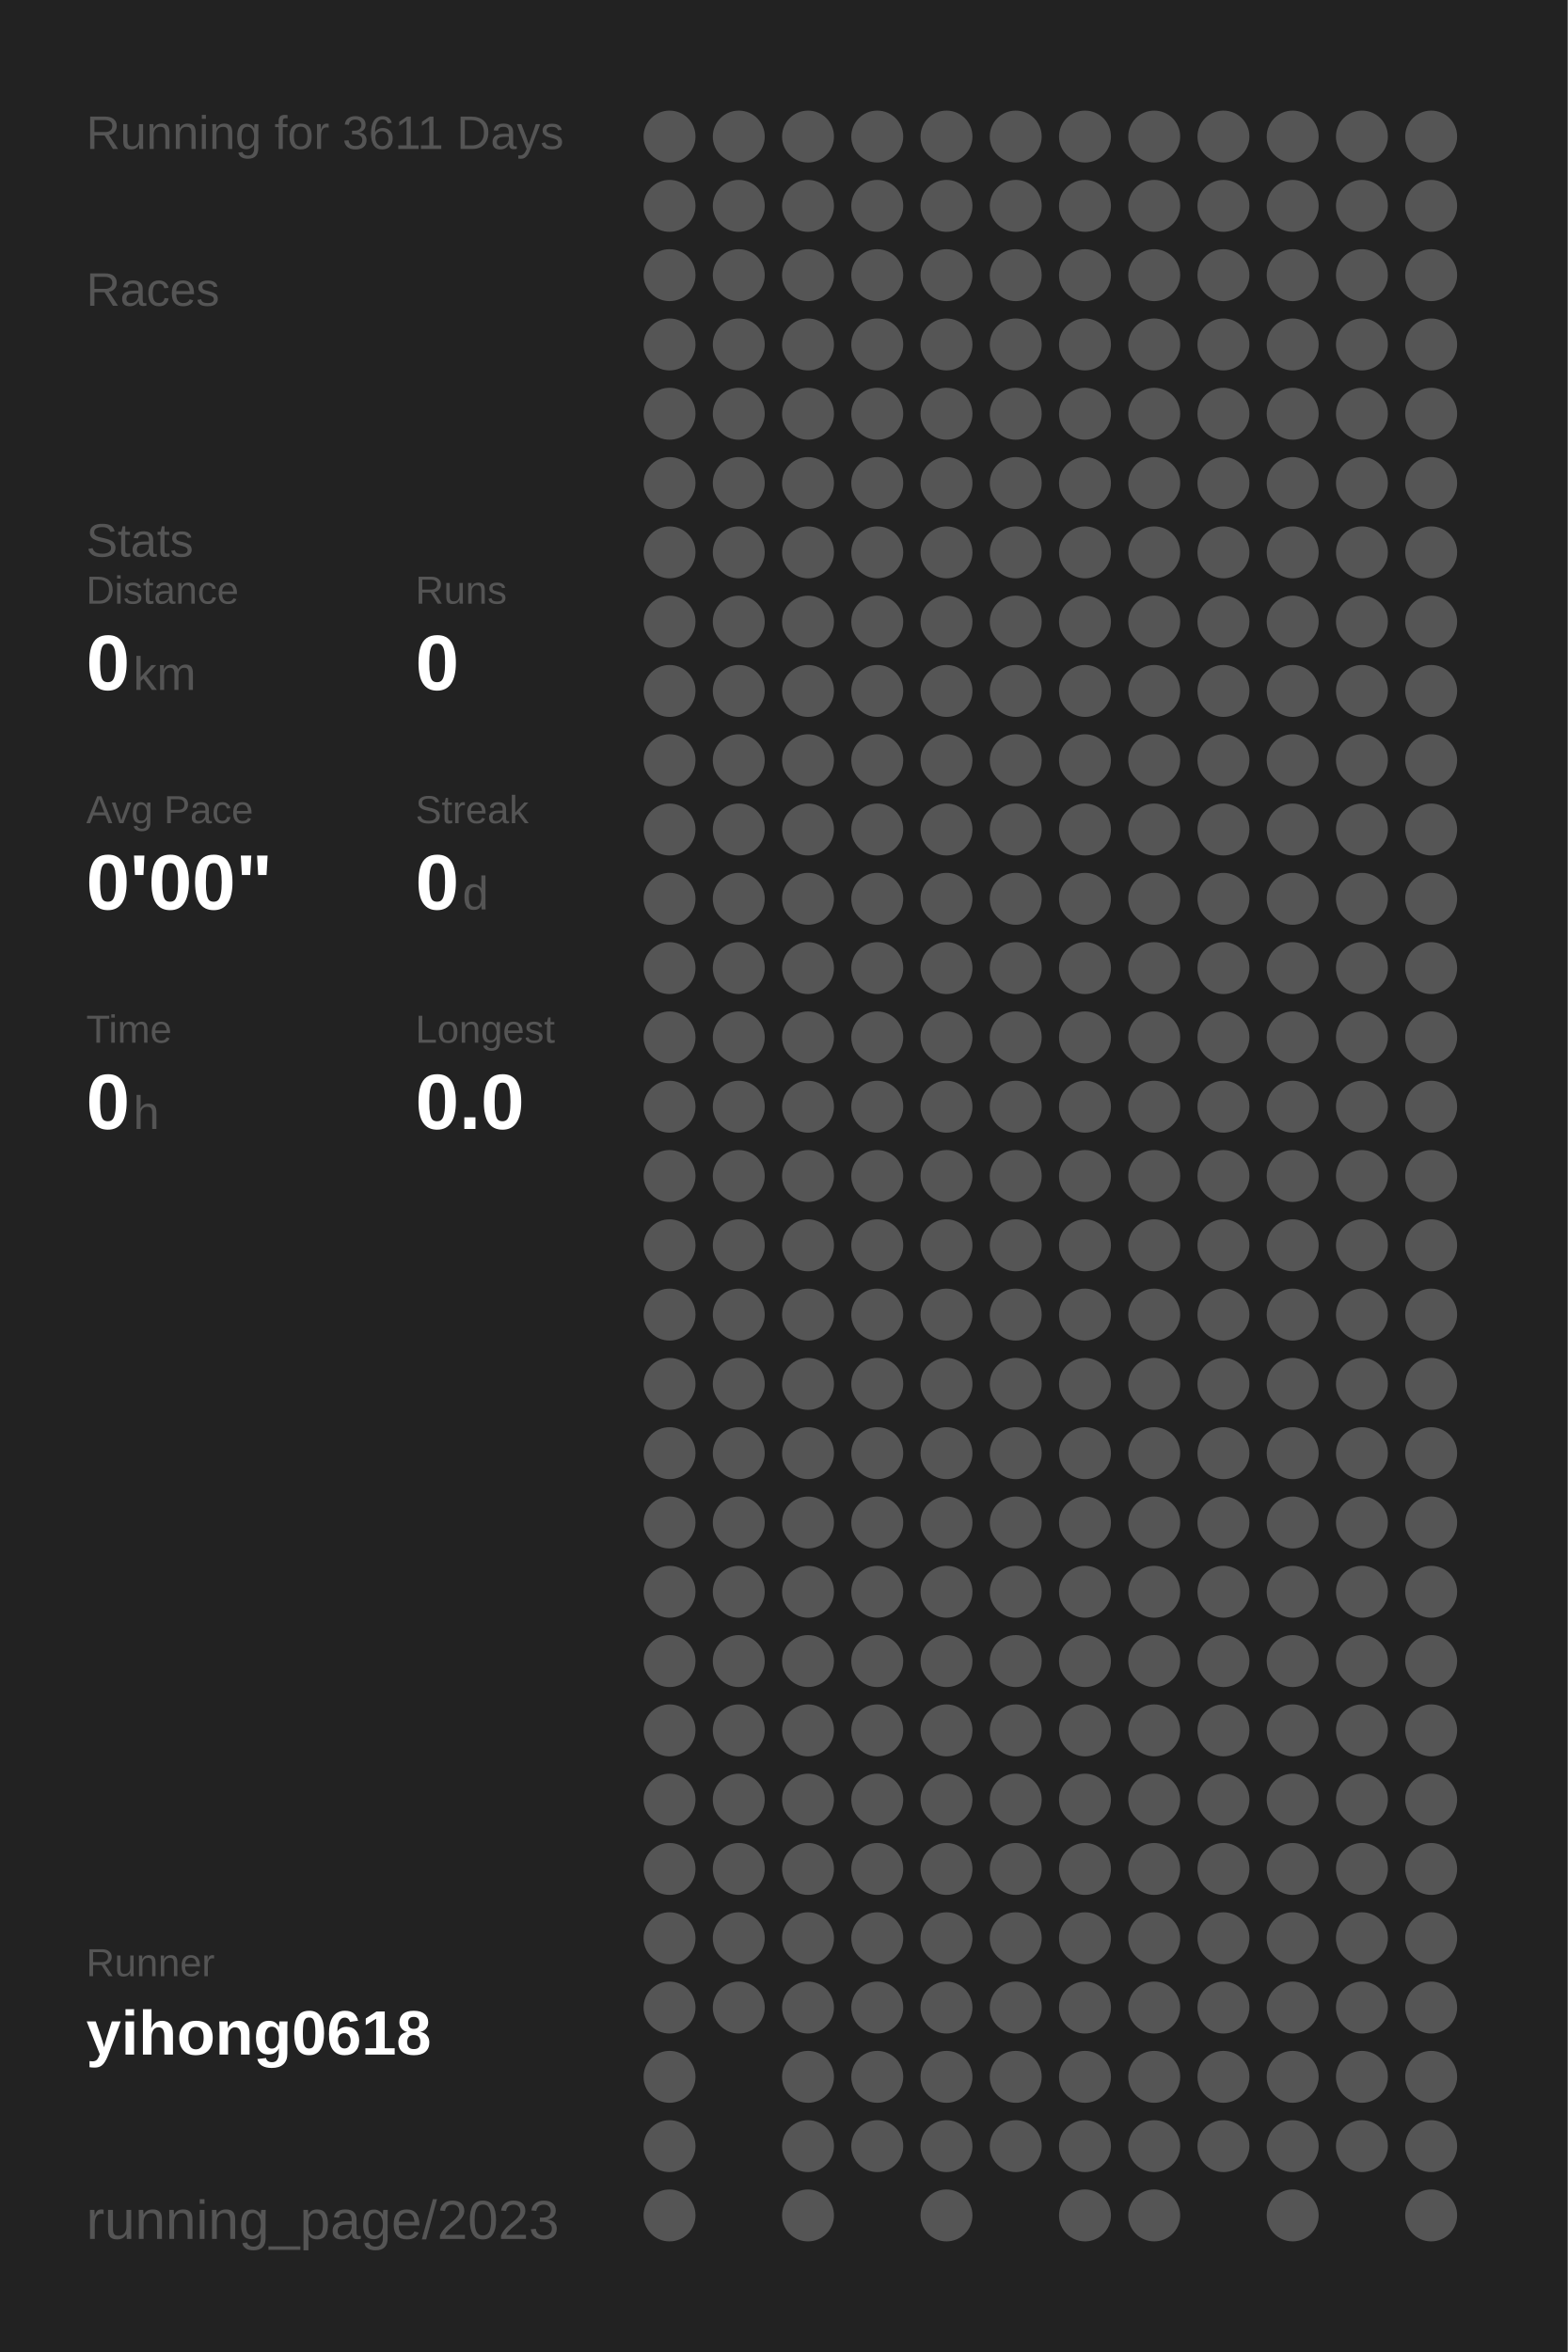
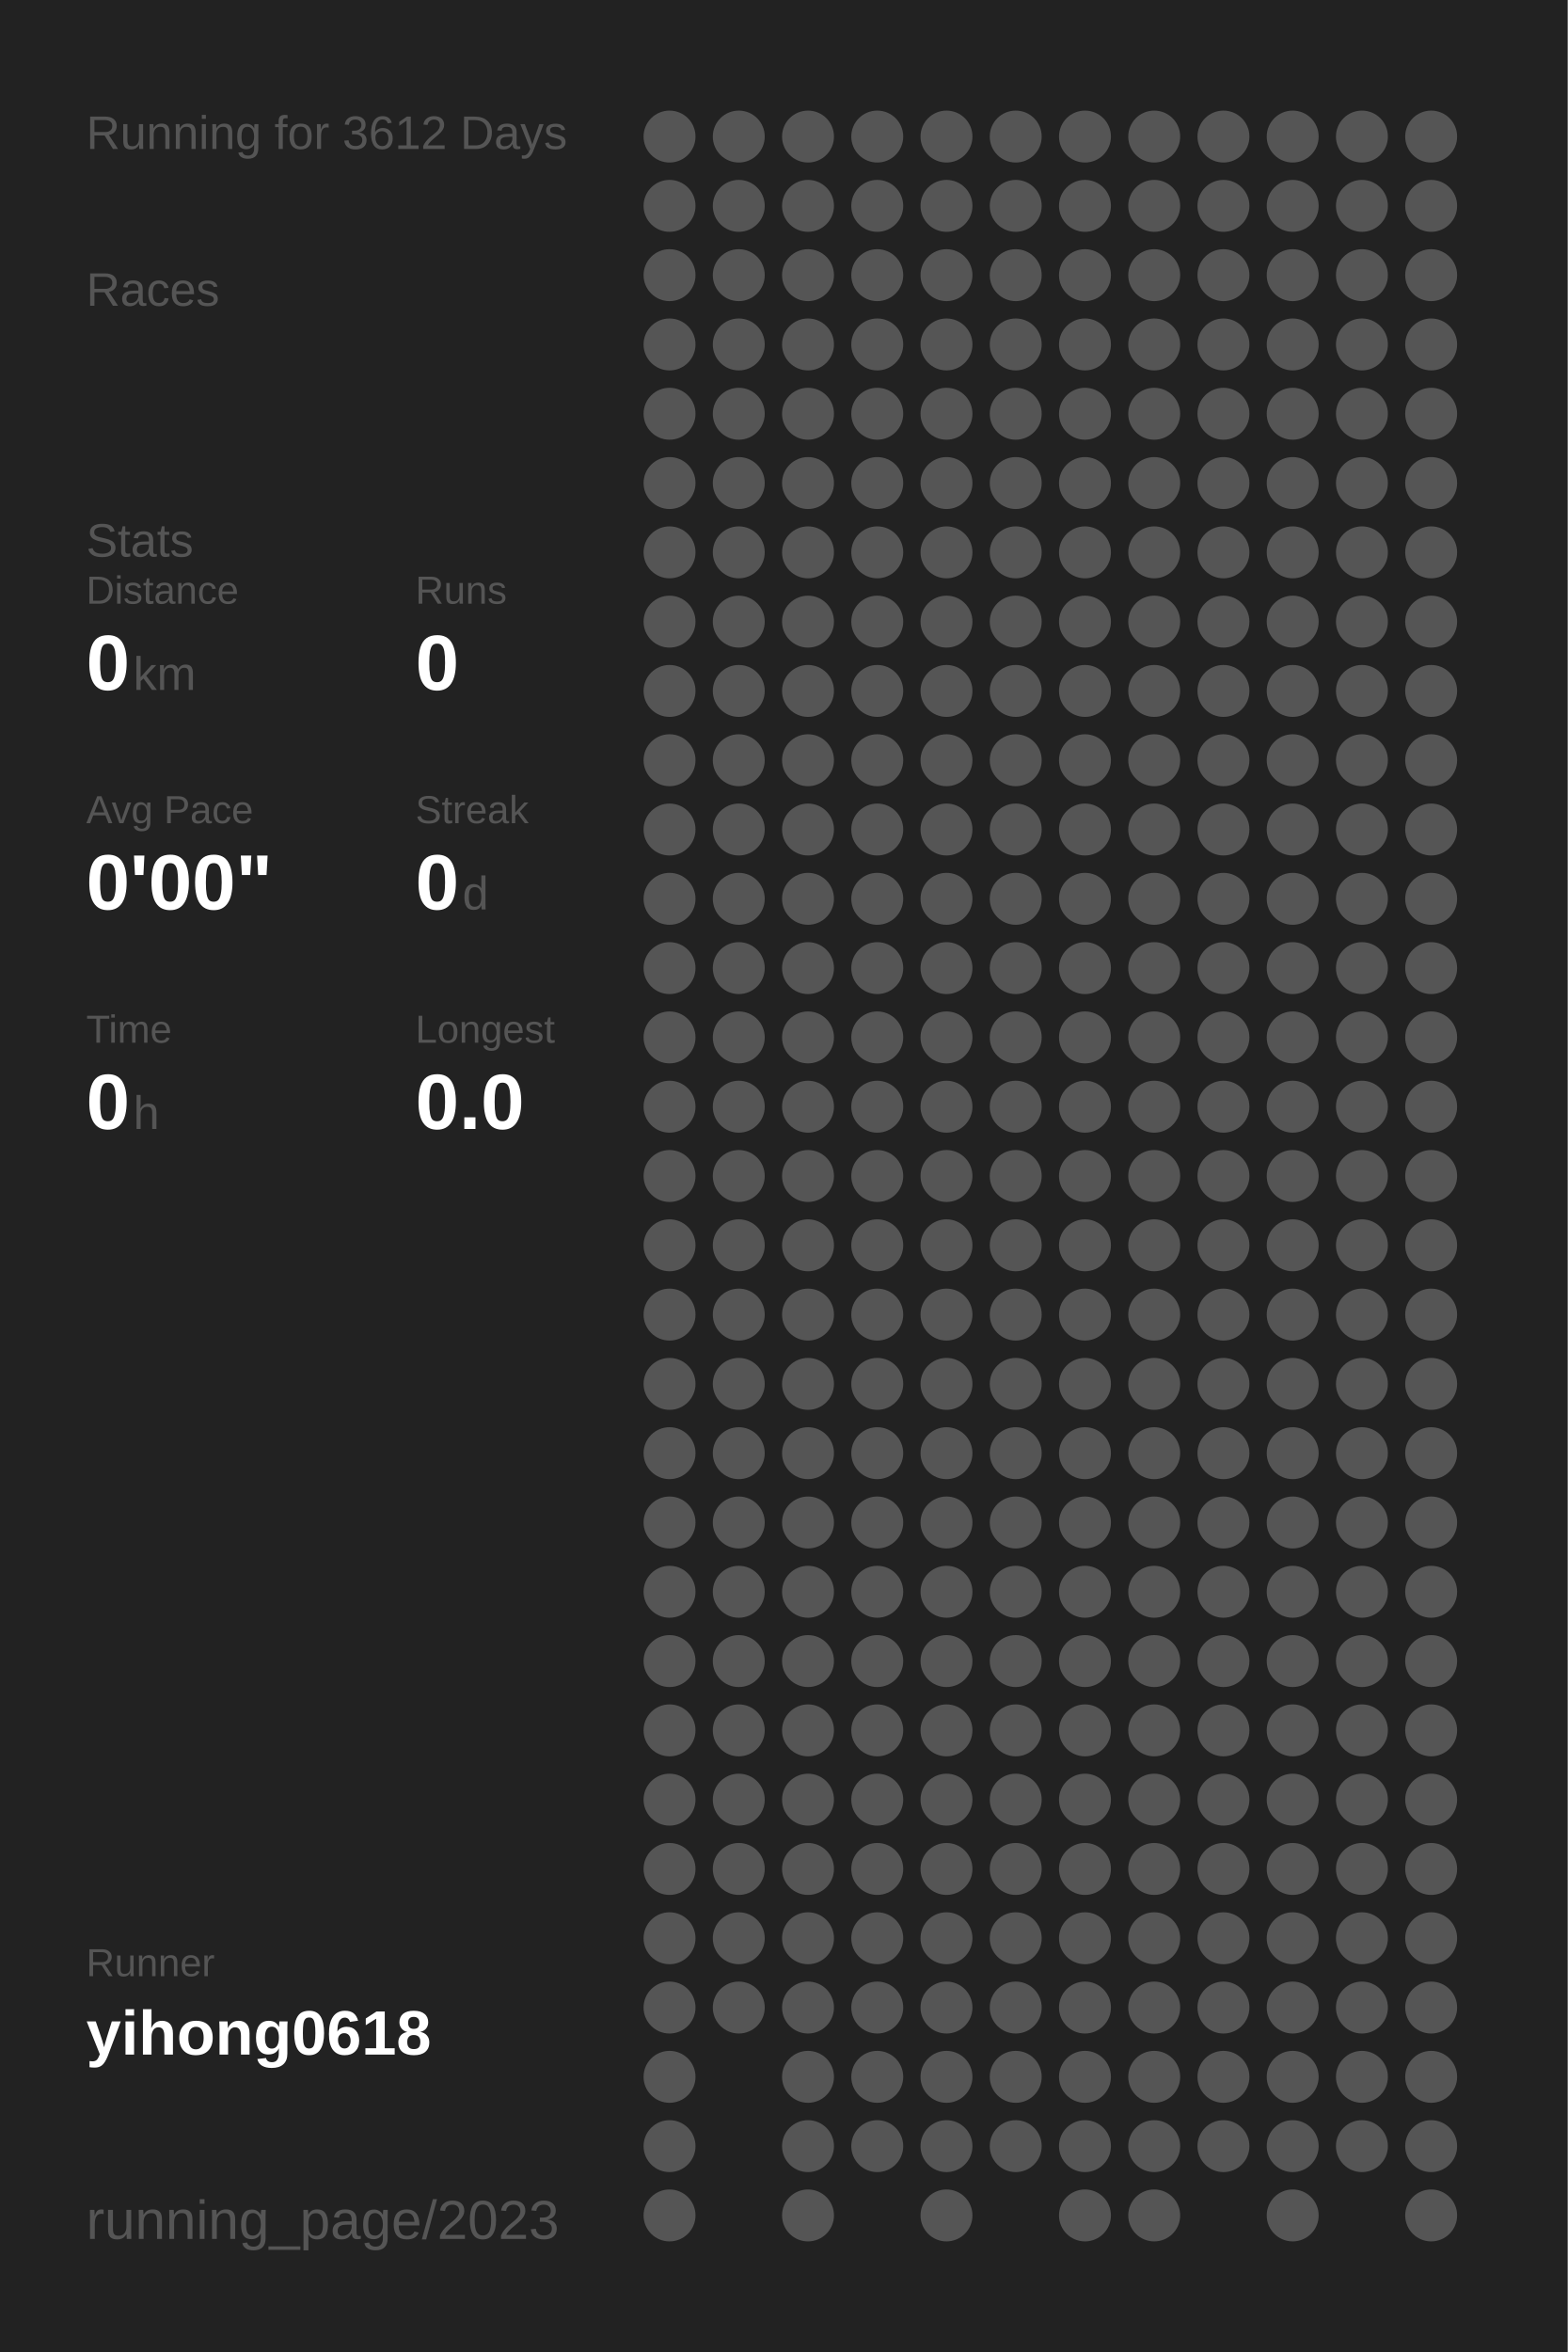
<svg xmlns="http://www.w3.org/2000/svg" baseProfile="full" height="300mm" version="1.1" viewBox="0,0,200,300" width="200mm">
  <defs />
  <rect fill="#222222" height="300" width="200" x="0" y="0" />
-   <text fill="#555555" style="font-size:6px; font-family:Arial;" x="11" y="19">Running for 3611 Days</text>
+   <text fill="#555555" style="font-size:6px; font-family:Arial;" x="11" y="19">Running for 3612 Days</text>
  <text fill="#555555" style="font-size:6px; font-family:Arial;" x="11" y="39">Races</text>
  <text fill="#555555" style="font-size:6px; font-family:Arial;" x="11" y="71">Stats</text>
  <text fill="#555555" style="font-size:5px; font-family:Arial;" x="11" y="77">Distance</text>
  <text fill="#FFFFFF" style="font-size:10px; font-family:Arial; font-weight:bold;" x="11" y="88">0</text>
  <text fill="#555555" style="font-size:6px; font-family:Arial;" x="17" y="88">km</text>
  <text fill="#555555" style="font-size:5px; font-family:Arial;" x="53" y="77">Runs</text>
  <text fill="#FFFFFF" style="font-size:10px; font-family:Arial; font-weight:bold;" x="53" y="88">0</text>
  <text fill="#555555" style="font-size:5px; font-family:Arial;" x="11" y="105">Avg Pace</text>
  <text fill="#FFFFFF" style="font-size:10px; font-family:Arial; font-weight:bold;" x="11" y="116">0'00"</text>
  <text fill="#555555" style="font-size:5px; font-family:Arial;" x="53" y="105">Streak</text>
  <text fill="#FFFFFF" style="font-size:10px; font-family:Arial; font-weight:bold;" x="53" y="116">0</text>
  <text fill="#555555" style="font-size:6px; font-family:Arial;" x="59" y="116">d</text>
  <text fill="#555555" style="font-size:5px; font-family:Arial;" x="11" y="133">Time</text>
  <text fill="#FFFFFF" style="font-size:10px; font-family:Arial; font-weight:bold;" x="11" y="144">0</text>
  <text fill="#555555" style="font-size:6px; font-family:Arial;" x="17" y="144">h</text>
  <text fill="#555555" style="font-size:5px; font-family:Arial;" x="53" y="133">Longest</text>
  <text fill="#FFFFFF" style="font-size:10px; font-family:Arial; font-weight:bold;" x="53" y="144">0.0</text>
  <text fill="#555555" style="font-size:5px; font-family:Arial;" x="11" y="252.065">Runner</text>
  <text fill="#FFFFFF" style="font-size:8px; font-family:Arial; font-weight:bold;" x="11" y="262.065">yihong0618</text>
  <text fill="#555555" style="font-size:7px; font-family:Arial;" x="11" y="285.581">running_page/2023</text>
  <circle cx="85.417" cy="17.419" fill="#555555" r="3.312" />
  <circle cx="85.417" cy="26.258" fill="#555555" r="3.312" />
  <circle cx="85.417" cy="35.097" fill="#555555" r="3.312" />
  <circle cx="85.417" cy="43.935" fill="#555555" r="3.312" />
  <circle cx="85.417" cy="52.774" fill="#555555" r="3.312" />
  <circle cx="85.417" cy="61.613" fill="#555555" r="3.312" />
  <circle cx="85.417" cy="70.452" fill="#555555" r="3.312" />
  <circle cx="85.417" cy="79.29" fill="#555555" r="3.312" />
  <circle cx="85.417" cy="88.129" fill="#555555" r="3.312" />
  <circle cx="85.417" cy="96.968" fill="#555555" r="3.312" />
  <circle cx="85.417" cy="105.806" fill="#555555" r="3.312" />
  <circle cx="85.417" cy="114.645" fill="#555555" r="3.312" />
  <circle cx="85.417" cy="123.484" fill="#555555" r="3.312" />
  <circle cx="85.417" cy="132.323" fill="#555555" r="3.312" />
  <circle cx="85.417" cy="141.161" fill="#555555" r="3.312" />
  <circle cx="85.417" cy="150" fill="#555555" r="3.312" />
  <circle cx="85.417" cy="158.839" fill="#555555" r="3.312" />
  <circle cx="85.417" cy="167.677" fill="#555555" r="3.312" />
  <circle cx="85.417" cy="176.516" fill="#555555" r="3.312" />
  <circle cx="85.417" cy="185.355" fill="#555555" r="3.312" />
  <circle cx="85.417" cy="194.194" fill="#555555" r="3.312" />
  <circle cx="85.417" cy="203.032" fill="#555555" r="3.312" />
  <circle cx="85.417" cy="211.871" fill="#555555" r="3.312" />
  <circle cx="85.417" cy="220.71" fill="#555555" r="3.312" />
  <circle cx="85.417" cy="229.548" fill="#555555" r="3.312" />
  <circle cx="85.417" cy="238.387" fill="#555555" r="3.312" />
  <circle cx="85.417" cy="247.226" fill="#555555" r="3.312" />
  <circle cx="85.417" cy="256.065" fill="#555555" r="3.312" />
  <circle cx="85.417" cy="264.903" fill="#555555" r="3.312" />
  <circle cx="85.417" cy="273.742" fill="#555555" r="3.312" />
  <circle cx="85.417" cy="282.581" fill="#555555" r="3.312" />
  <circle cx="94.25" cy="17.419" fill="#555555" r="3.312" />
  <circle cx="94.25" cy="26.258" fill="#555555" r="3.312" />
  <circle cx="94.25" cy="35.097" fill="#555555" r="3.312" />
  <circle cx="94.25" cy="43.935" fill="#555555" r="3.312" />
  <circle cx="94.25" cy="52.774" fill="#555555" r="3.312" />
  <circle cx="94.25" cy="61.613" fill="#555555" r="3.312" />
  <circle cx="94.25" cy="70.452" fill="#555555" r="3.312" />
  <circle cx="94.25" cy="79.29" fill="#555555" r="3.312" />
  <circle cx="94.25" cy="88.129" fill="#555555" r="3.312" />
  <circle cx="94.25" cy="96.968" fill="#555555" r="3.312" />
  <circle cx="94.25" cy="105.806" fill="#555555" r="3.312" />
  <circle cx="94.25" cy="114.645" fill="#555555" r="3.312" />
  <circle cx="94.25" cy="123.484" fill="#555555" r="3.312" />
  <circle cx="94.25" cy="132.323" fill="#555555" r="3.312" />
  <circle cx="94.25" cy="141.161" fill="#555555" r="3.312" />
  <circle cx="94.25" cy="150" fill="#555555" r="3.312" />
  <circle cx="94.25" cy="158.839" fill="#555555" r="3.312" />
  <circle cx="94.25" cy="167.677" fill="#555555" r="3.312" />
  <circle cx="94.25" cy="176.516" fill="#555555" r="3.312" />
  <circle cx="94.25" cy="185.355" fill="#555555" r="3.312" />
  <circle cx="94.25" cy="194.194" fill="#555555" r="3.312" />
  <circle cx="94.25" cy="203.032" fill="#555555" r="3.312" />
  <circle cx="94.25" cy="211.871" fill="#555555" r="3.312" />
  <circle cx="94.25" cy="220.71" fill="#555555" r="3.312" />
  <circle cx="94.25" cy="229.548" fill="#555555" r="3.312" />
  <circle cx="94.25" cy="238.387" fill="#555555" r="3.312" />
  <circle cx="94.25" cy="247.226" fill="#555555" r="3.312" />
  <circle cx="94.25" cy="256.065" fill="#555555" r="3.312" />
  <circle cx="103.083" cy="17.419" fill="#555555" r="3.312" />
  <circle cx="103.083" cy="26.258" fill="#555555" r="3.312" />
  <circle cx="103.083" cy="35.097" fill="#555555" r="3.312" />
  <circle cx="103.083" cy="43.935" fill="#555555" r="3.312" />
  <circle cx="103.083" cy="52.774" fill="#555555" r="3.312" />
  <circle cx="103.083" cy="61.613" fill="#555555" r="3.312" />
  <circle cx="103.083" cy="70.452" fill="#555555" r="3.312" />
  <circle cx="103.083" cy="79.29" fill="#555555" r="3.312" />
  <circle cx="103.083" cy="88.129" fill="#555555" r="3.312" />
  <circle cx="103.083" cy="96.968" fill="#555555" r="3.312" />
  <circle cx="103.083" cy="105.806" fill="#555555" r="3.312" />
  <circle cx="103.083" cy="114.645" fill="#555555" r="3.312" />
  <circle cx="103.083" cy="123.484" fill="#555555" r="3.312" />
  <circle cx="103.083" cy="132.323" fill="#555555" r="3.312" />
  <circle cx="103.083" cy="141.161" fill="#555555" r="3.312" />
  <circle cx="103.083" cy="150" fill="#555555" r="3.312" />
  <circle cx="103.083" cy="158.839" fill="#555555" r="3.312" />
  <circle cx="103.083" cy="167.677" fill="#555555" r="3.312" />
  <circle cx="103.083" cy="176.516" fill="#555555" r="3.312" />
  <circle cx="103.083" cy="185.355" fill="#555555" r="3.312" />
  <circle cx="103.083" cy="194.194" fill="#555555" r="3.312" />
  <circle cx="103.083" cy="203.032" fill="#555555" r="3.312" />
  <circle cx="103.083" cy="211.871" fill="#555555" r="3.312" />
  <circle cx="103.083" cy="220.71" fill="#555555" r="3.312" />
  <circle cx="103.083" cy="229.548" fill="#555555" r="3.312" />
  <circle cx="103.083" cy="238.387" fill="#555555" r="3.312" />
  <circle cx="103.083" cy="247.226" fill="#555555" r="3.312" />
  <circle cx="103.083" cy="256.065" fill="#555555" r="3.312" />
  <circle cx="103.083" cy="264.903" fill="#555555" r="3.312" />
  <circle cx="103.083" cy="273.742" fill="#555555" r="3.312" />
  <circle cx="103.083" cy="282.581" fill="#555555" r="3.312" />
  <circle cx="111.917" cy="17.419" fill="#555555" r="3.312" />
  <circle cx="111.917" cy="26.258" fill="#555555" r="3.312" />
  <circle cx="111.917" cy="35.097" fill="#555555" r="3.312" />
  <circle cx="111.917" cy="43.935" fill="#555555" r="3.312" />
  <circle cx="111.917" cy="52.774" fill="#555555" r="3.312" />
  <circle cx="111.917" cy="61.613" fill="#555555" r="3.312" />
  <circle cx="111.917" cy="70.452" fill="#555555" r="3.312" />
  <circle cx="111.917" cy="79.29" fill="#555555" r="3.312" />
  <circle cx="111.917" cy="88.129" fill="#555555" r="3.312" />
  <circle cx="111.917" cy="96.968" fill="#555555" r="3.312" />
  <circle cx="111.917" cy="105.806" fill="#555555" r="3.312" />
  <circle cx="111.917" cy="114.645" fill="#555555" r="3.312" />
  <circle cx="111.917" cy="123.484" fill="#555555" r="3.312" />
  <circle cx="111.917" cy="132.323" fill="#555555" r="3.312" />
  <circle cx="111.917" cy="141.161" fill="#555555" r="3.312" />
  <circle cx="111.917" cy="150" fill="#555555" r="3.312" />
  <circle cx="111.917" cy="158.839" fill="#555555" r="3.312" />
  <circle cx="111.917" cy="167.677" fill="#555555" r="3.312" />
  <circle cx="111.917" cy="176.516" fill="#555555" r="3.312" />
  <circle cx="111.917" cy="185.355" fill="#555555" r="3.312" />
  <circle cx="111.917" cy="194.194" fill="#555555" r="3.312" />
  <circle cx="111.917" cy="203.032" fill="#555555" r="3.312" />
  <circle cx="111.917" cy="211.871" fill="#555555" r="3.312" />
  <circle cx="111.917" cy="220.71" fill="#555555" r="3.312" />
  <circle cx="111.917" cy="229.548" fill="#555555" r="3.312" />
  <circle cx="111.917" cy="238.387" fill="#555555" r="3.312" />
  <circle cx="111.917" cy="247.226" fill="#555555" r="3.312" />
  <circle cx="111.917" cy="256.065" fill="#555555" r="3.312" />
  <circle cx="111.917" cy="264.903" fill="#555555" r="3.312" />
  <circle cx="111.917" cy="273.742" fill="#555555" r="3.312" />
  <circle cx="120.75" cy="17.419" fill="#555555" r="3.312" />
  <circle cx="120.75" cy="26.258" fill="#555555" r="3.312" />
  <circle cx="120.75" cy="35.097" fill="#555555" r="3.312" />
  <circle cx="120.75" cy="43.935" fill="#555555" r="3.312" />
  <circle cx="120.75" cy="52.774" fill="#555555" r="3.312" />
  <circle cx="120.75" cy="61.613" fill="#555555" r="3.312" />
  <circle cx="120.75" cy="70.452" fill="#555555" r="3.312" />
  <circle cx="120.75" cy="79.29" fill="#555555" r="3.312" />
  <circle cx="120.75" cy="88.129" fill="#555555" r="3.312" />
  <circle cx="120.75" cy="96.968" fill="#555555" r="3.312" />
  <circle cx="120.75" cy="105.806" fill="#555555" r="3.312" />
  <circle cx="120.75" cy="114.645" fill="#555555" r="3.312" />
  <circle cx="120.75" cy="123.484" fill="#555555" r="3.312" />
  <circle cx="120.75" cy="132.323" fill="#555555" r="3.312" />
  <circle cx="120.75" cy="141.161" fill="#555555" r="3.312" />
  <circle cx="120.75" cy="150" fill="#555555" r="3.312" />
  <circle cx="120.75" cy="158.839" fill="#555555" r="3.312" />
  <circle cx="120.75" cy="167.677" fill="#555555" r="3.312" />
  <circle cx="120.75" cy="176.516" fill="#555555" r="3.312" />
  <circle cx="120.75" cy="185.355" fill="#555555" r="3.312" />
  <circle cx="120.75" cy="194.194" fill="#555555" r="3.312" />
  <circle cx="120.75" cy="203.032" fill="#555555" r="3.312" />
  <circle cx="120.75" cy="211.871" fill="#555555" r="3.312" />
  <circle cx="120.75" cy="220.71" fill="#555555" r="3.312" />
  <circle cx="120.75" cy="229.548" fill="#555555" r="3.312" />
  <circle cx="120.75" cy="238.387" fill="#555555" r="3.312" />
  <circle cx="120.75" cy="247.226" fill="#555555" r="3.312" />
  <circle cx="120.75" cy="256.065" fill="#555555" r="3.312" />
  <circle cx="120.75" cy="264.903" fill="#555555" r="3.312" />
  <circle cx="120.75" cy="273.742" fill="#555555" r="3.312" />
  <circle cx="120.75" cy="282.581" fill="#555555" r="3.312" />
  <circle cx="129.583" cy="17.419" fill="#555555" r="3.312" />
  <circle cx="129.583" cy="26.258" fill="#555555" r="3.312" />
  <circle cx="129.583" cy="35.097" fill="#555555" r="3.312" />
  <circle cx="129.583" cy="43.935" fill="#555555" r="3.312" />
  <circle cx="129.583" cy="52.774" fill="#555555" r="3.312" />
  <circle cx="129.583" cy="61.613" fill="#555555" r="3.312" />
  <circle cx="129.583" cy="70.452" fill="#555555" r="3.312" />
  <circle cx="129.583" cy="79.29" fill="#555555" r="3.312" />
  <circle cx="129.583" cy="88.129" fill="#555555" r="3.312" />
  <circle cx="129.583" cy="96.968" fill="#555555" r="3.312" />
  <circle cx="129.583" cy="105.806" fill="#555555" r="3.312" />
  <circle cx="129.583" cy="114.645" fill="#555555" r="3.312" />
  <circle cx="129.583" cy="123.484" fill="#555555" r="3.312" />
  <circle cx="129.583" cy="132.323" fill="#555555" r="3.312" />
  <circle cx="129.583" cy="141.161" fill="#555555" r="3.312" />
  <circle cx="129.583" cy="150" fill="#555555" r="3.312" />
  <circle cx="129.583" cy="158.839" fill="#555555" r="3.312" />
  <circle cx="129.583" cy="167.677" fill="#555555" r="3.312" />
  <circle cx="129.583" cy="176.516" fill="#555555" r="3.312" />
  <circle cx="129.583" cy="185.355" fill="#555555" r="3.312" />
  <circle cx="129.583" cy="194.194" fill="#555555" r="3.312" />
  <circle cx="129.583" cy="203.032" fill="#555555" r="3.312" />
  <circle cx="129.583" cy="211.871" fill="#555555" r="3.312" />
  <circle cx="129.583" cy="220.71" fill="#555555" r="3.312" />
  <circle cx="129.583" cy="229.548" fill="#555555" r="3.312" />
  <circle cx="129.583" cy="238.387" fill="#555555" r="3.312" />
  <circle cx="129.583" cy="247.226" fill="#555555" r="3.312" />
  <circle cx="129.583" cy="256.065" fill="#555555" r="3.312" />
  <circle cx="129.583" cy="264.903" fill="#555555" r="3.312" />
  <circle cx="129.583" cy="273.742" fill="#555555" r="3.312" />
  <circle cx="138.417" cy="17.419" fill="#555555" r="3.312" />
  <circle cx="138.417" cy="26.258" fill="#555555" r="3.312" />
  <circle cx="138.417" cy="35.097" fill="#555555" r="3.312" />
  <circle cx="138.417" cy="43.935" fill="#555555" r="3.312" />
  <circle cx="138.417" cy="52.774" fill="#555555" r="3.312" />
  <circle cx="138.417" cy="61.613" fill="#555555" r="3.312" />
  <circle cx="138.417" cy="70.452" fill="#555555" r="3.312" />
  <circle cx="138.417" cy="79.29" fill="#555555" r="3.312" />
  <circle cx="138.417" cy="88.129" fill="#555555" r="3.312" />
  <circle cx="138.417" cy="96.968" fill="#555555" r="3.312" />
  <circle cx="138.417" cy="105.806" fill="#555555" r="3.312" />
  <circle cx="138.417" cy="114.645" fill="#555555" r="3.312" />
  <circle cx="138.417" cy="123.484" fill="#555555" r="3.312" />
  <circle cx="138.417" cy="132.323" fill="#555555" r="3.312" />
  <circle cx="138.417" cy="141.161" fill="#555555" r="3.312" />
  <circle cx="138.417" cy="150" fill="#555555" r="3.312" />
  <circle cx="138.417" cy="158.839" fill="#555555" r="3.312" />
  <circle cx="138.417" cy="167.677" fill="#555555" r="3.312" />
  <circle cx="138.417" cy="176.516" fill="#555555" r="3.312" />
  <circle cx="138.417" cy="185.355" fill="#555555" r="3.312" />
  <circle cx="138.417" cy="194.194" fill="#555555" r="3.312" />
  <circle cx="138.417" cy="203.032" fill="#555555" r="3.312" />
  <circle cx="138.417" cy="211.871" fill="#555555" r="3.312" />
  <circle cx="138.417" cy="220.71" fill="#555555" r="3.312" />
  <circle cx="138.417" cy="229.548" fill="#555555" r="3.312" />
  <circle cx="138.417" cy="238.387" fill="#555555" r="3.312" />
  <circle cx="138.417" cy="247.226" fill="#555555" r="3.312" />
  <circle cx="138.417" cy="256.065" fill="#555555" r="3.312" />
  <circle cx="138.417" cy="264.903" fill="#555555" r="3.312" />
  <circle cx="138.417" cy="273.742" fill="#555555" r="3.312" />
  <circle cx="138.417" cy="282.581" fill="#555555" r="3.312" />
  <circle cx="147.25" cy="17.419" fill="#555555" r="3.312" />
  <circle cx="147.25" cy="26.258" fill="#555555" r="3.312" />
  <circle cx="147.25" cy="35.097" fill="#555555" r="3.312" />
  <circle cx="147.25" cy="43.935" fill="#555555" r="3.312" />
  <circle cx="147.25" cy="52.774" fill="#555555" r="3.312" />
  <circle cx="147.25" cy="61.613" fill="#555555" r="3.312" />
  <circle cx="147.25" cy="70.452" fill="#555555" r="3.312" />
  <circle cx="147.25" cy="79.29" fill="#555555" r="3.312" />
  <circle cx="147.25" cy="88.129" fill="#555555" r="3.312" />
  <circle cx="147.25" cy="96.968" fill="#555555" r="3.312" />
  <circle cx="147.25" cy="105.806" fill="#555555" r="3.312" />
  <circle cx="147.25" cy="114.645" fill="#555555" r="3.312" />
  <circle cx="147.25" cy="123.484" fill="#555555" r="3.312" />
  <circle cx="147.25" cy="132.323" fill="#555555" r="3.312" />
  <circle cx="147.25" cy="141.161" fill="#555555" r="3.312" />
  <circle cx="147.25" cy="150" fill="#555555" r="3.312" />
  <circle cx="147.25" cy="158.839" fill="#555555" r="3.312" />
  <circle cx="147.25" cy="167.677" fill="#555555" r="3.312" />
  <circle cx="147.25" cy="176.516" fill="#555555" r="3.312" />
  <circle cx="147.25" cy="185.355" fill="#555555" r="3.312" />
  <circle cx="147.25" cy="194.194" fill="#555555" r="3.312" />
  <circle cx="147.25" cy="203.032" fill="#555555" r="3.312" />
  <circle cx="147.25" cy="211.871" fill="#555555" r="3.312" />
  <circle cx="147.25" cy="220.71" fill="#555555" r="3.312" />
  <circle cx="147.25" cy="229.548" fill="#555555" r="3.312" />
  <circle cx="147.25" cy="238.387" fill="#555555" r="3.312" />
  <circle cx="147.25" cy="247.226" fill="#555555" r="3.312" />
  <circle cx="147.25" cy="256.065" fill="#555555" r="3.312" />
  <circle cx="147.25" cy="264.903" fill="#555555" r="3.312" />
  <circle cx="147.25" cy="273.742" fill="#555555" r="3.312" />
  <circle cx="147.25" cy="282.581" fill="#555555" r="3.312" />
  <circle cx="156.083" cy="17.419" fill="#555555" r="3.312" />
  <circle cx="156.083" cy="26.258" fill="#555555" r="3.312" />
  <circle cx="156.083" cy="35.097" fill="#555555" r="3.312" />
  <circle cx="156.083" cy="43.935" fill="#555555" r="3.312" />
  <circle cx="156.083" cy="52.774" fill="#555555" r="3.312" />
  <circle cx="156.083" cy="61.613" fill="#555555" r="3.312" />
  <circle cx="156.083" cy="70.452" fill="#555555" r="3.312" />
  <circle cx="156.083" cy="79.29" fill="#555555" r="3.312" />
  <circle cx="156.083" cy="88.129" fill="#555555" r="3.312" />
  <circle cx="156.083" cy="96.968" fill="#555555" r="3.312" />
  <circle cx="156.083" cy="105.806" fill="#555555" r="3.312" />
  <circle cx="156.083" cy="114.645" fill="#555555" r="3.312" />
  <circle cx="156.083" cy="123.484" fill="#555555" r="3.312" />
  <circle cx="156.083" cy="132.323" fill="#555555" r="3.312" />
  <circle cx="156.083" cy="141.161" fill="#555555" r="3.312" />
  <circle cx="156.083" cy="150" fill="#555555" r="3.312" />
  <circle cx="156.083" cy="158.839" fill="#555555" r="3.312" />
  <circle cx="156.083" cy="167.677" fill="#555555" r="3.312" />
  <circle cx="156.083" cy="176.516" fill="#555555" r="3.312" />
  <circle cx="156.083" cy="185.355" fill="#555555" r="3.312" />
  <circle cx="156.083" cy="194.194" fill="#555555" r="3.312" />
  <circle cx="156.083" cy="203.032" fill="#555555" r="3.312" />
  <circle cx="156.083" cy="211.871" fill="#555555" r="3.312" />
  <circle cx="156.083" cy="220.71" fill="#555555" r="3.312" />
  <circle cx="156.083" cy="229.548" fill="#555555" r="3.312" />
  <circle cx="156.083" cy="238.387" fill="#555555" r="3.312" />
  <circle cx="156.083" cy="247.226" fill="#555555" r="3.312" />
  <circle cx="156.083" cy="256.065" fill="#555555" r="3.312" />
  <circle cx="156.083" cy="264.903" fill="#555555" r="3.312" />
  <circle cx="156.083" cy="273.742" fill="#555555" r="3.312" />
  <circle cx="164.917" cy="17.419" fill="#555555" r="3.312" />
  <circle cx="164.917" cy="26.258" fill="#555555" r="3.312" />
  <circle cx="164.917" cy="35.097" fill="#555555" r="3.312" />
  <circle cx="164.917" cy="43.935" fill="#555555" r="3.312" />
  <circle cx="164.917" cy="52.774" fill="#555555" r="3.312" />
  <circle cx="164.917" cy="61.613" fill="#555555" r="3.312" />
  <circle cx="164.917" cy="70.452" fill="#555555" r="3.312" />
  <circle cx="164.917" cy="79.29" fill="#555555" r="3.312" />
  <circle cx="164.917" cy="88.129" fill="#555555" r="3.312" />
  <circle cx="164.917" cy="96.968" fill="#555555" r="3.312" />
  <circle cx="164.917" cy="105.806" fill="#555555" r="3.312" />
  <circle cx="164.917" cy="114.645" fill="#555555" r="3.312" />
  <circle cx="164.917" cy="123.484" fill="#555555" r="3.312" />
  <circle cx="164.917" cy="132.323" fill="#555555" r="3.312" />
  <circle cx="164.917" cy="141.161" fill="#555555" r="3.312" />
  <circle cx="164.917" cy="150" fill="#555555" r="3.312" />
  <circle cx="164.917" cy="158.839" fill="#555555" r="3.312" />
  <circle cx="164.917" cy="167.677" fill="#555555" r="3.312" />
  <circle cx="164.917" cy="176.516" fill="#555555" r="3.312" />
  <circle cx="164.917" cy="185.355" fill="#555555" r="3.312" />
  <circle cx="164.917" cy="194.194" fill="#555555" r="3.312" />
  <circle cx="164.917" cy="203.032" fill="#555555" r="3.312" />
  <circle cx="164.917" cy="211.871" fill="#555555" r="3.312" />
  <circle cx="164.917" cy="220.71" fill="#555555" r="3.312" />
  <circle cx="164.917" cy="229.548" fill="#555555" r="3.312" />
  <circle cx="164.917" cy="238.387" fill="#555555" r="3.312" />
  <circle cx="164.917" cy="247.226" fill="#555555" r="3.312" />
  <circle cx="164.917" cy="256.065" fill="#555555" r="3.312" />
  <circle cx="164.917" cy="264.903" fill="#555555" r="3.312" />
  <circle cx="164.917" cy="273.742" fill="#555555" r="3.312" />
  <circle cx="164.917" cy="282.581" fill="#555555" r="3.312" />
  <circle cx="173.75" cy="17.419" fill="#555555" r="3.312" />
  <circle cx="173.75" cy="26.258" fill="#555555" r="3.312" />
  <circle cx="173.75" cy="35.097" fill="#555555" r="3.312" />
  <circle cx="173.75" cy="43.935" fill="#555555" r="3.312" />
  <circle cx="173.75" cy="52.774" fill="#555555" r="3.312" />
  <circle cx="173.75" cy="61.613" fill="#555555" r="3.312" />
  <circle cx="173.75" cy="70.452" fill="#555555" r="3.312" />
  <circle cx="173.75" cy="79.29" fill="#555555" r="3.312" />
  <circle cx="173.75" cy="88.129" fill="#555555" r="3.312" />
  <circle cx="173.75" cy="96.968" fill="#555555" r="3.312" />
  <circle cx="173.75" cy="105.806" fill="#555555" r="3.312" />
  <circle cx="173.75" cy="114.645" fill="#555555" r="3.312" />
  <circle cx="173.75" cy="123.484" fill="#555555" r="3.312" />
  <circle cx="173.75" cy="132.323" fill="#555555" r="3.312" />
  <circle cx="173.75" cy="141.161" fill="#555555" r="3.312" />
  <circle cx="173.75" cy="150" fill="#555555" r="3.312" />
  <circle cx="173.75" cy="158.839" fill="#555555" r="3.312" />
  <circle cx="173.75" cy="167.677" fill="#555555" r="3.312" />
  <circle cx="173.75" cy="176.516" fill="#555555" r="3.312" />
  <circle cx="173.75" cy="185.355" fill="#555555" r="3.312" />
  <circle cx="173.75" cy="194.194" fill="#555555" r="3.312" />
  <circle cx="173.75" cy="203.032" fill="#555555" r="3.312" />
  <circle cx="173.75" cy="211.871" fill="#555555" r="3.312" />
  <circle cx="173.75" cy="220.71" fill="#555555" r="3.312" />
  <circle cx="173.75" cy="229.548" fill="#555555" r="3.312" />
  <circle cx="173.75" cy="238.387" fill="#555555" r="3.312" />
  <circle cx="173.75" cy="247.226" fill="#555555" r="3.312" />
  <circle cx="173.75" cy="256.065" fill="#555555" r="3.312" />
  <circle cx="173.75" cy="264.903" fill="#555555" r="3.312" />
  <circle cx="173.75" cy="273.742" fill="#555555" r="3.312" />
  <circle cx="182.583" cy="17.419" fill="#555555" r="3.312" />
  <circle cx="182.583" cy="26.258" fill="#555555" r="3.312" />
  <circle cx="182.583" cy="35.097" fill="#555555" r="3.312" />
  <circle cx="182.583" cy="43.935" fill="#555555" r="3.312" />
  <circle cx="182.583" cy="52.774" fill="#555555" r="3.312" />
  <circle cx="182.583" cy="61.613" fill="#555555" r="3.312" />
  <circle cx="182.583" cy="70.452" fill="#555555" r="3.312" />
  <circle cx="182.583" cy="79.29" fill="#555555" r="3.312" />
  <circle cx="182.583" cy="88.129" fill="#555555" r="3.312" />
  <circle cx="182.583" cy="96.968" fill="#555555" r="3.312" />
  <circle cx="182.583" cy="105.806" fill="#555555" r="3.312" />
  <circle cx="182.583" cy="114.645" fill="#555555" r="3.312" />
  <circle cx="182.583" cy="123.484" fill="#555555" r="3.312" />
  <circle cx="182.583" cy="132.323" fill="#555555" r="3.312" />
  <circle cx="182.583" cy="141.161" fill="#555555" r="3.312" />
  <circle cx="182.583" cy="150" fill="#555555" r="3.312" />
  <circle cx="182.583" cy="158.839" fill="#555555" r="3.312" />
  <circle cx="182.583" cy="167.677" fill="#555555" r="3.312" />
  <circle cx="182.583" cy="176.516" fill="#555555" r="3.312" />
  <circle cx="182.583" cy="185.355" fill="#555555" r="3.312" />
  <circle cx="182.583" cy="194.194" fill="#555555" r="3.312" />
  <circle cx="182.583" cy="203.032" fill="#555555" r="3.312" />
  <circle cx="182.583" cy="211.871" fill="#555555" r="3.312" />
  <circle cx="182.583" cy="220.71" fill="#555555" r="3.312" />
  <circle cx="182.583" cy="229.548" fill="#555555" r="3.312" />
  <circle cx="182.583" cy="238.387" fill="#555555" r="3.312" />
  <circle cx="182.583" cy="247.226" fill="#555555" r="3.312" />
  <circle cx="182.583" cy="256.065" fill="#555555" r="3.312" />
  <circle cx="182.583" cy="264.903" fill="#555555" r="3.312" />
  <circle cx="182.583" cy="273.742" fill="#555555" r="3.312" />
  <circle cx="182.583" cy="282.581" fill="#555555" r="3.312" />
</svg>
